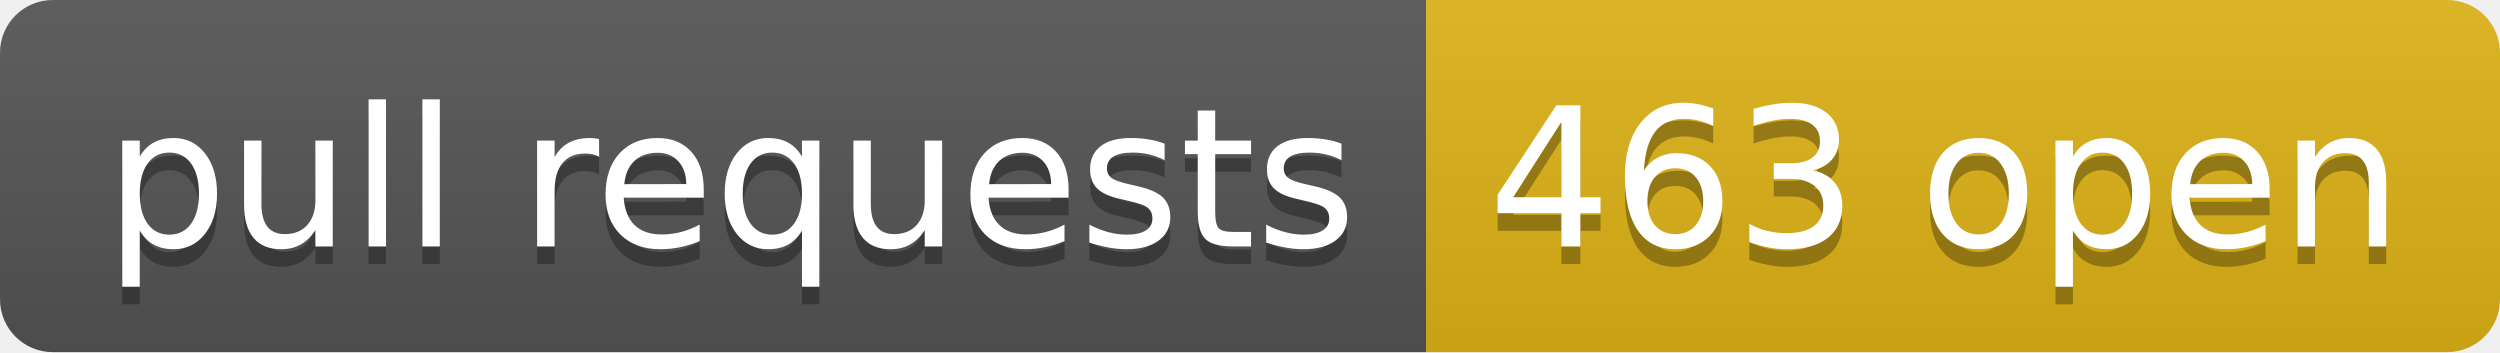
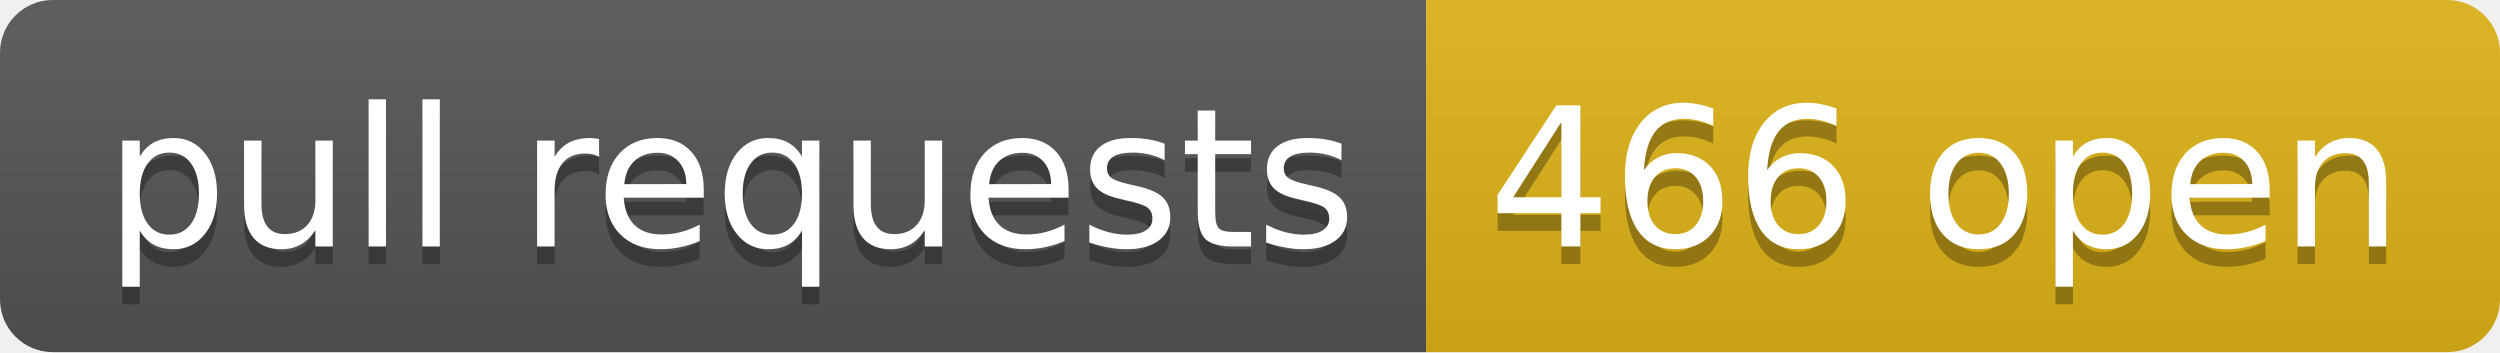
- <svg xmlns="http://www.w3.org/2000/svg" width="142" height="20" role="img" aria-label="pull requests: 463 open">
+ <svg xmlns="http://www.w3.org/2000/svg" width="142" height="20" role="img" aria-label="pull requests: 466 open">
  <linearGradient id="s" x2="0" y2="100%">
    <stop offset="0" stop-color="#bbb" stop-opacity=".1" />
    <stop offset="1" stop-opacity=".1" />
  </linearGradient>
  <clipPath id="r">
    <rect width="142" height="20" rx="3" fill="#fff" />
  </clipPath>
  <g clip-path="url(#r)">
    <rect width="81" height="20" fill="#555" />
    <rect x="81" width="61" height="20" fill="#dfb317" />
    <rect width="142" height="20" fill="url(#s)" />
  </g>
  <g fill="#fff" text-anchor="middle" font-family="Verdana,Geneva,DejaVu Sans,sans-serif" text-rendering="geometricPrecision" font-size="110">
    <text aria-hidden="true" x="415" y="150" fill="#010101" fill-opacity=".3" transform="scale(.1)" textLength="710">pull requests</text>
    <text x="415" y="140" transform="scale(.1)" fill="#fff" textLength="710">pull requests</text>
-     <text aria-hidden="true" x="1105" y="150" fill="#010101" fill-opacity=".3" transform="scale(.1)" textLength="510">463 open</text>
-     <text x="1105" y="140" transform="scale(.1)" fill="#fff" textLength="510">463 open</text>
+     <text aria-hidden="true" x="1105" y="150" fill="#010101" fill-opacity=".3" transform="scale(.1)" textLength="510">466 open</text>
+     <text x="1105" y="140" transform="scale(.1)" fill="#fff" textLength="510">466 open</text>
  </g>
</svg>
